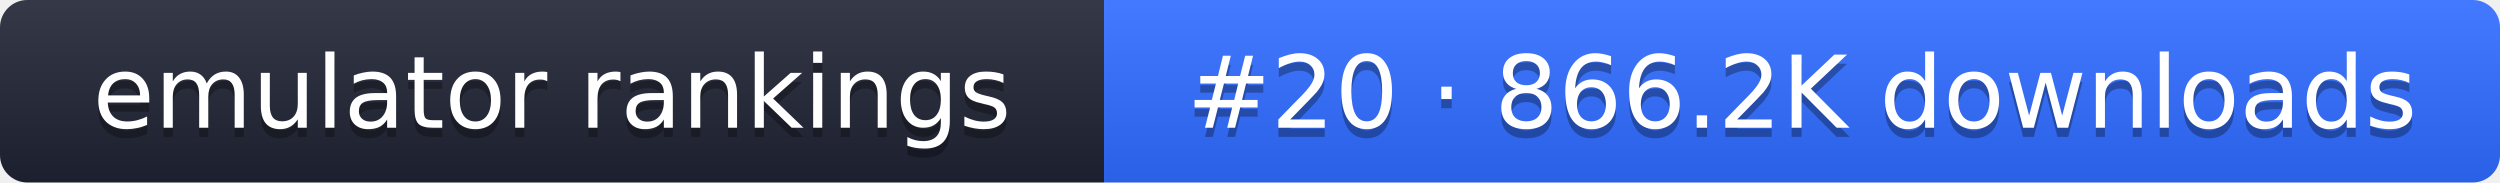
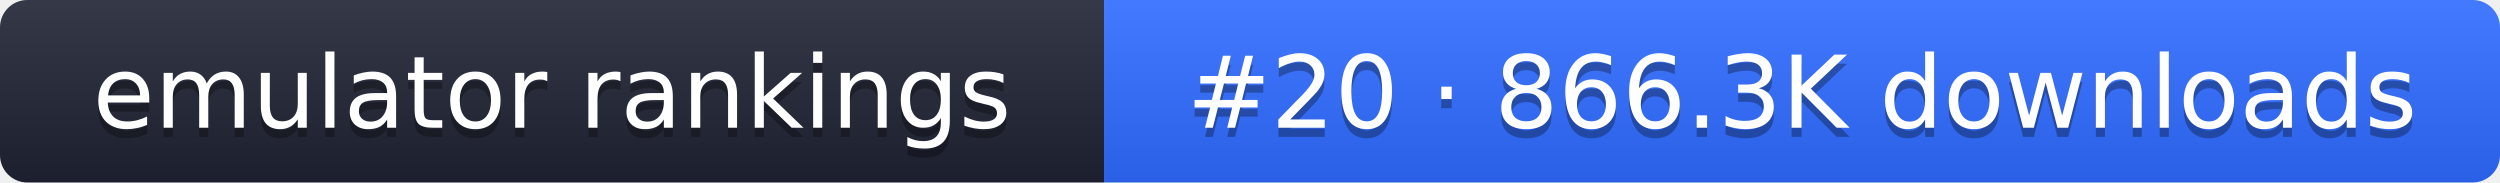
- <svg xmlns="http://www.w3.org/2000/svg" width="274" height="20" role="img" aria-label="emulator rankings: #20 · 866.2K downloads">
+ <svg xmlns="http://www.w3.org/2000/svg" width="274" height="20" role="img" aria-label="emulator rankings: #20 · 866.3K downloads">
  <linearGradient id="g" x2="0" y2="100%">
    <stop offset="0" stop-color="#fff" stop-opacity=".1" />
    <stop offset="1" stop-opacity=".1" />
  </linearGradient>
  <clipPath id="r">
    <rect width="274" height="20" rx="3" fill="#fff" />
  </clipPath>
  <g clip-path="url(#r)">
    <rect width="121" height="20" fill="#1f2433" />
    <rect x="121" width="153" height="20" fill="#2f6bff" />
    <rect width="274" height="20" fill="url(#g)" />
  </g>
  <g fill="#fff" text-anchor="middle" font-family="Verdana,DejaVu Sans,sans-serif" font-size="11">
    <text x="60.5" y="15" fill="#010101" fill-opacity=".3">emulator rankings</text>
    <text x="60.5" y="14">emulator rankings</text>
-     <text x="197.5" y="15" fill="#010101" fill-opacity=".3">#20 · 866.2K downloads</text>
-     <text x="197.5" y="14">#20 · 866.2K downloads</text>
+     <text x="197.5" y="15" fill="#010101" fill-opacity=".3">#20 · 866.3K downloads</text>
+     <text x="197.5" y="14">#20 · 866.3K downloads</text>
  </g>
</svg>
